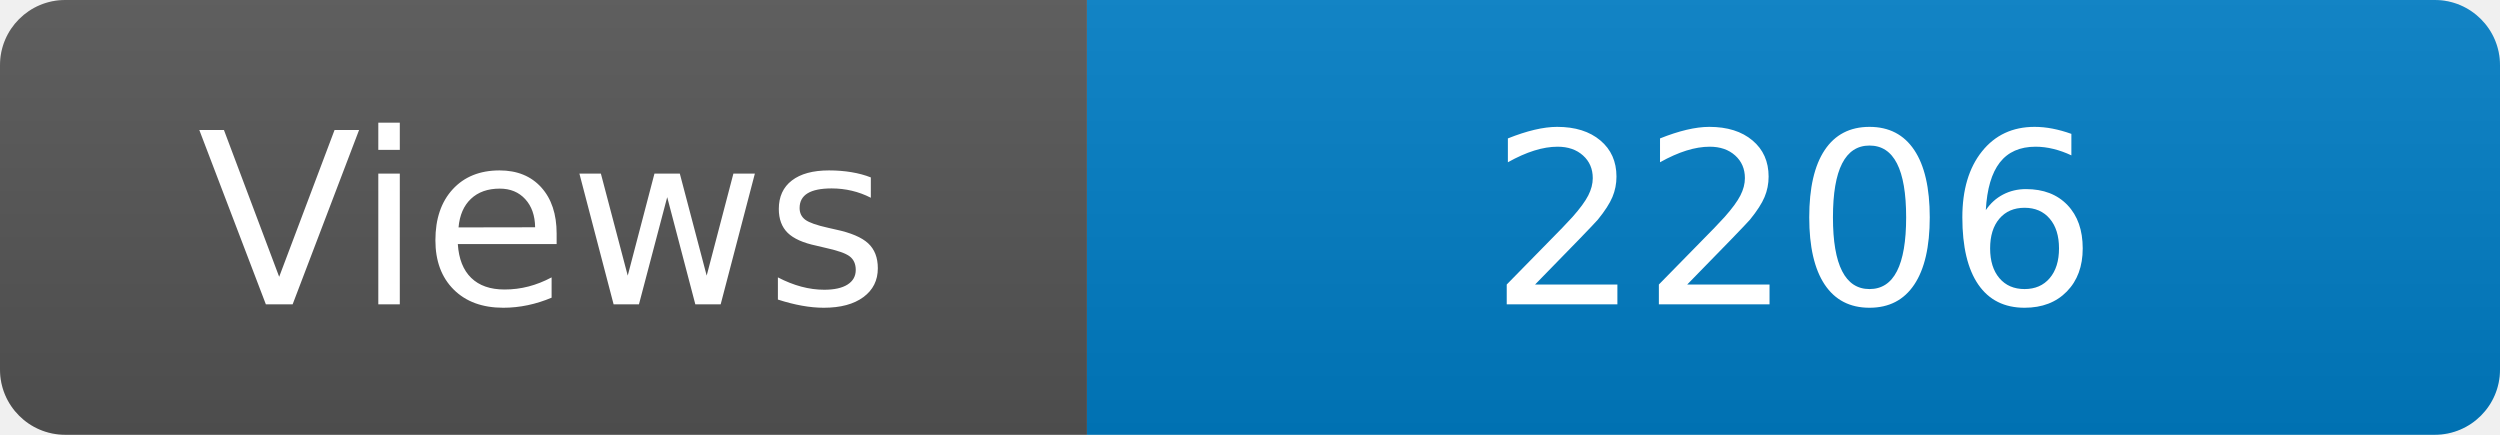
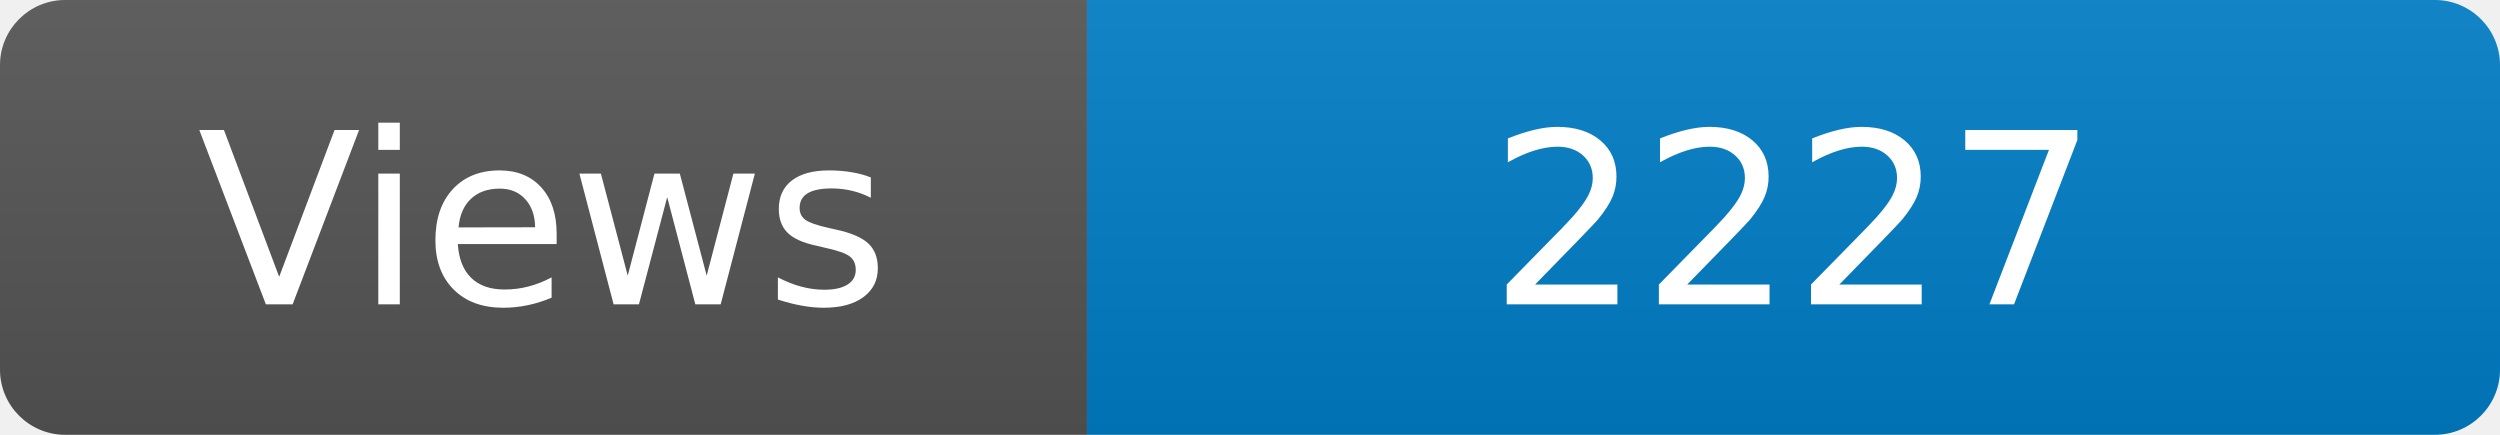
<svg xmlns="http://www.w3.org/2000/svg" width="115" height="20" role="img" aria-label="Maintained?: yes">
  <linearGradient id="s" x2="0" y2="100%">
    <stop offset="0" stop-color="#bbb" stop-opacity=".1" />
    <stop offset="1" stop-opacity=".1" />
  </linearGradient>
  <clipPath id="r">
    <rect width="115" height="20" rx="3" fill="#fff" />
  </clipPath>
  <g clip-path="url(#r)">
    <rect width="50" height="20" fill="#555" />
    <rect x="50" width="160" height="20" fill="#007ec6" />
    <rect width="115" height="20" fill="url(#s)" />
  </g>
  <g fill="#fff" text-anchor="middle" font-family="Verdana,Geneva,DejaVu Sans,sans-serif" font-size="110">
    <text x="250" y="140" transform="scale(.1)" fill="#fff">Views</text>
-     <text x="825" y="140" transform="scale(.1)" fill="#fff">2206</text>
+     <text x="825" y="140" transform="scale(.1)" fill="#fff">2227</text>
  </g>
</svg>
